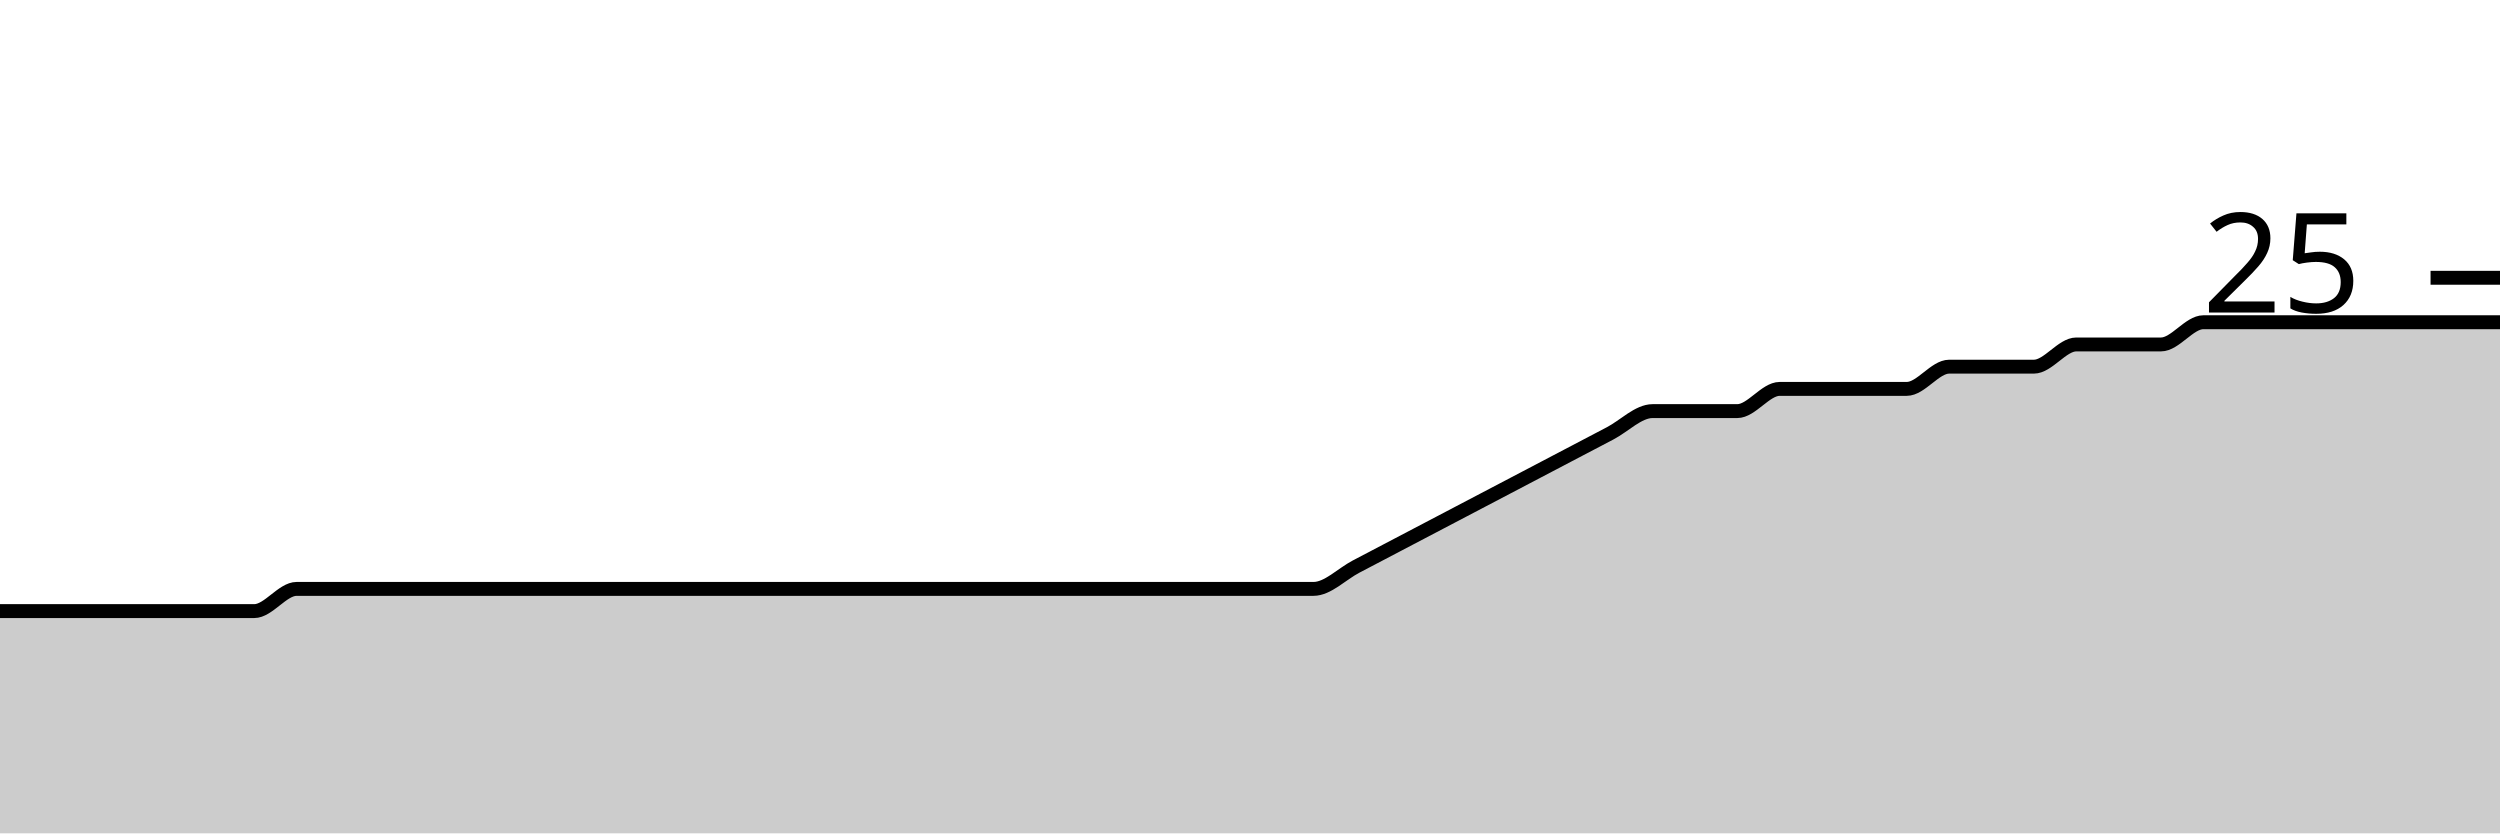
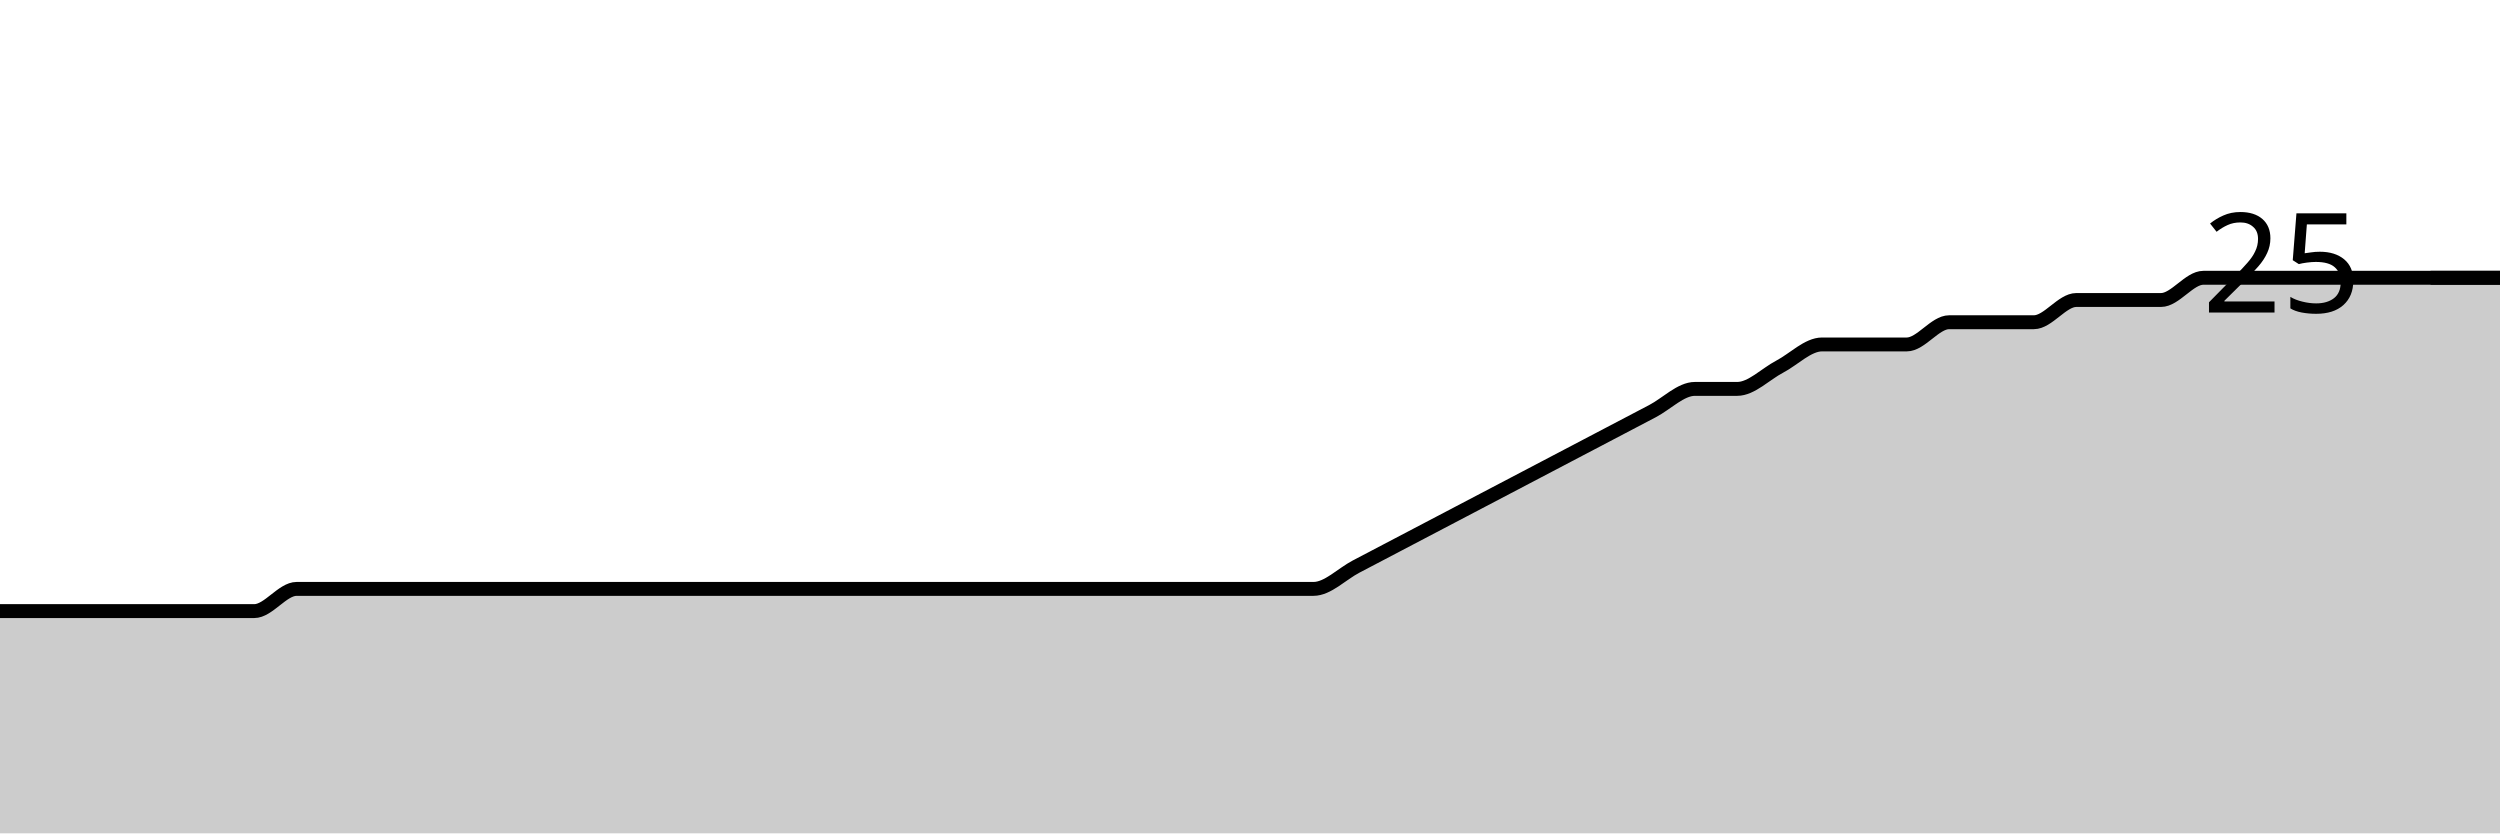
<svg xmlns="http://www.w3.org/2000/svg" viewBox="0 0 180 60">
  <g transform="translate(0,20)">
-     <path class="area" fill="rgba(0, 0, 0, 0.2)" d="M0,24C1.017,24,2.034,24,3.051,24C4.068,24,5.085,24,6.102,24C7.119,24,8.136,24,9.153,24C10.169,24,11.186,24,12.203,24C13.22,24,14.237,24,15.254,24C16.271,24,17.288,24,18.305,24C19.322,24,20.339,22.4,21.356,22.4C22.373,22.4,23.39,22.4,24.407,22.4C25.424,22.4,26.441,22.4,27.458,22.4C28.475,22.4,29.492,22.4,30.508,22.4C31.525,22.4,32.542,22.4,33.559,22.4C34.576,22.4,35.593,22.4,36.61,22.4C37.627,22.4,38.644,22.4,39.661,22.4C40.678,22.4,41.695,22.4,42.712,22.4C43.729,22.4,44.746,22.4,45.763,22.4C46.78,22.4,47.797,22.4,48.814,22.4C49.831,22.4,50.847,22.4,51.864,22.4C52.881,22.4,53.898,22.4,54.915,22.4C55.932,22.4,56.949,22.4,57.966,22.4C58.983,22.4,60,22.4,61.017,22.4C62.034,22.4,63.051,22.4,64.068,22.4C65.085,22.4,66.102,22.4,67.119,22.4C68.136,22.4,69.153,22.4,70.169,22.4C71.186,22.4,72.203,22.4,73.22,22.4C74.237,22.4,75.254,22.4,76.271,22.4C77.288,22.4,78.305,22.4,79.322,22.4C80.339,22.4,81.356,22.4,82.373,22.4C83.39,22.4,84.407,22.4,85.424,22.4C86.441,22.4,87.458,22.4,88.475,22.4C89.492,22.4,90.508,22.4,91.525,22.4C92.542,22.4,93.559,22.4,94.576,22.4C95.593,22.4,96.61,21.333,97.627,20.8C98.644,20.267,99.661,19.733,100.678,19.2C101.695,18.667,102.712,18.133,103.729,17.6C104.746,17.067,105.763,16.533,106.78,16C107.797,15.467,108.814,14.933,109.831,14.4C110.847,13.867,111.864,13.333,112.881,12.8C113.898,12.267,114.915,11.733,115.932,11.2C116.949,10.667,117.966,9.6,118.983,9.6C120,9.6,121.017,9.6,122.034,9.6C123.051,9.6,124.068,9.6,125.085,9.6C126.102,9.6,127.119,8,128.136,8C129.153,8,130.169,8,131.186,8C132.203,8,133.22,8,134.237,8C135.254,8,136.271,8,137.288,8C138.305,8,139.322,6.4,140.339,6.4C141.356,6.4,142.373,6.4,143.39,6.4C144.407,6.4,145.424,6.4,146.441,6.4C147.458,6.4,148.475,4.8,149.492,4.8C150.508,4.8,151.525,4.8,152.542,4.8C153.559,4.8,154.576,4.8,155.593,4.8C156.61,4.8,157.627,3.2,158.644,3.2C159.661,3.2,160.678,3.2,161.695,3.2C162.712,3.2,163.729,3.2,164.746,3.2C165.763,3.2,166.78,3.2,167.797,3.2C168.814,3.2,169.831,3.2,170.847,3.2C171.864,3.2,172.881,3.2,173.898,3.2C174.915,3.2,175.932,3.2,176.949,3.2C177.966,3.2,178.983,3.2,180,3.2L180,40C178.983,40,177.966,40,176.949,40C175.932,40,174.915,40,173.898,40C172.881,40,171.864,40,170.847,40C169.831,40,168.814,40,167.797,40C166.78,40,165.763,40,164.746,40C163.729,40,162.712,40,161.695,40C160.678,40,159.661,40,158.644,40C157.627,40,156.61,40,155.593,40C154.576,40,153.559,40,152.542,40C151.525,40,150.508,40,149.492,40C148.475,40,147.458,40,146.441,40C145.424,40,144.407,40,143.39,40C142.373,40,141.356,40,140.339,40C139.322,40,138.305,40,137.288,40C136.271,40,135.254,40,134.237,40C133.22,40,132.203,40,131.186,40C130.169,40,129.153,40,128.136,40C127.119,40,126.102,40,125.085,40C124.068,40,123.051,40,122.034,40C121.017,40,120,40,118.983,40C117.966,40,116.949,40,115.932,40C114.915,40,113.898,40,112.881,40C111.864,40,110.847,40,109.831,40C108.814,40,107.797,40,106.78,40C105.763,40,104.746,40,103.729,40C102.712,40,101.695,40,100.678,40C99.661,40,98.644,40,97.627,40C96.61,40,95.593,40,94.576,40C93.559,40,92.542,40,91.525,40C90.508,40,89.492,40,88.475,40C87.458,40,86.441,40,85.424,40C84.407,40,83.39,40,82.373,40C81.356,40,80.339,40,79.322,40C78.305,40,77.288,40,76.271,40C75.254,40,74.237,40,73.22,40C72.203,40,71.186,40,70.169,40C69.153,40,68.136,40,67.119,40C66.102,40,65.085,40,64.068,40C63.051,40,62.034,40,61.017,40C60,40,58.983,40,57.966,40C56.949,40,55.932,40,54.915,40C53.898,40,52.881,40,51.864,40C50.847,40,49.831,40,48.814,40C47.797,40,46.78,40,45.763,40C44.746,40,43.729,40,42.712,40C41.695,40,40.678,40,39.661,40C38.644,40,37.627,40,36.61,40C35.593,40,34.576,40,33.559,40C32.542,40,31.525,40,30.508,40C29.492,40,28.475,40,27.458,40C26.441,40,25.424,40,24.407,40C23.39,40,22.373,40,21.356,40C20.339,40,19.322,40,18.305,40C17.288,40,16.271,40,15.254,40C14.237,40,13.22,40,12.203,40C11.186,40,10.169,40,9.153,40C8.136,40,7.119,40,6.102,40C5.085,40,4.068,40,3.051,40C2.034,40,1.017,40,0,40Z" />
-     <path class="line" stroke="black" fill="none" d="M0,24C1.017,24,2.034,24,3.051,24C4.068,24,5.085,24,6.102,24C7.119,24,8.136,24,9.153,24C10.169,24,11.186,24,12.203,24C13.22,24,14.237,24,15.254,24C16.271,24,17.288,24,18.305,24C19.322,24,20.339,22.4,21.356,22.4C22.373,22.4,23.39,22.4,24.407,22.4C25.424,22.4,26.441,22.4,27.458,22.4C28.475,22.4,29.492,22.4,30.508,22.4C31.525,22.4,32.542,22.4,33.559,22.4C34.576,22.4,35.593,22.4,36.61,22.4C37.627,22.4,38.644,22.4,39.661,22.4C40.678,22.4,41.695,22.4,42.712,22.4C43.729,22.4,44.746,22.4,45.763,22.4C46.78,22.4,47.797,22.4,48.814,22.4C49.831,22.4,50.847,22.4,51.864,22.4C52.881,22.4,53.898,22.4,54.915,22.4C55.932,22.4,56.949,22.4,57.966,22.4C58.983,22.4,60,22.4,61.017,22.4C62.034,22.4,63.051,22.4,64.068,22.4C65.085,22.4,66.102,22.4,67.119,22.4C68.136,22.4,69.153,22.4,70.169,22.4C71.186,22.4,72.203,22.4,73.22,22.4C74.237,22.4,75.254,22.4,76.271,22.4C77.288,22.4,78.305,22.4,79.322,22.4C80.339,22.4,81.356,22.4,82.373,22.4C83.39,22.4,84.407,22.4,85.424,22.4C86.441,22.4,87.458,22.4,88.475,22.4C89.492,22.4,90.508,22.4,91.525,22.4C92.542,22.4,93.559,22.4,94.576,22.4C95.593,22.4,96.61,21.333,97.627,20.8C98.644,20.267,99.661,19.733,100.678,19.2C101.695,18.667,102.712,18.133,103.729,17.6C104.746,17.067,105.763,16.533,106.78,16C107.797,15.467,108.814,14.933,109.831,14.4C110.847,13.867,111.864,13.333,112.881,12.8C113.898,12.267,114.915,11.733,115.932,11.2C116.949,10.667,117.966,9.6,118.983,9.6C120,9.6,121.017,9.6,122.034,9.6C123.051,9.6,124.068,9.6,125.085,9.6C126.102,9.6,127.119,8,128.136,8C129.153,8,130.169,8,131.186,8C132.203,8,133.22,8,134.237,8C135.254,8,136.271,8,137.288,8C138.305,8,139.322,6.4,140.339,6.4C141.356,6.4,142.373,6.4,143.39,6.4C144.407,6.4,145.424,6.4,146.441,6.4C147.458,6.4,148.475,4.8,149.492,4.8C150.508,4.8,151.525,4.8,152.542,4.8C153.559,4.8,154.576,4.8,155.593,4.8C156.61,4.8,157.627,3.2,158.644,3.2C159.661,3.2,160.678,3.2,161.695,3.2C162.712,3.2,163.729,3.2,164.746,3.2C165.763,3.2,166.78,3.2,167.797,3.2C168.814,3.2,169.831,3.2,170.847,3.2C171.864,3.2,172.881,3.2,173.898,3.2C174.915,3.2,175.932,3.2,176.949,3.2C177.966,3.2,178.983,3.2,180,3.2" />
+     <path class="area" fill="rgba(0, 0, 0, 0.2)" d="M0,24C1.017,24,2.034,24,3.051,24C4.068,24,5.085,24,6.102,24C7.119,24,8.136,24,9.153,24C10.169,24,11.186,24,12.203,24C13.22,24,14.237,24,15.254,24C16.271,24,17.288,24,18.305,24C19.322,24,20.339,22.4,21.356,22.4C22.373,22.4,23.39,22.4,24.407,22.4C25.424,22.4,26.441,22.4,27.458,22.4C28.475,22.4,29.492,22.4,30.508,22.4C31.525,22.4,32.542,22.4,33.559,22.4C34.576,22.4,35.593,22.4,36.61,22.4C37.627,22.4,38.644,22.4,39.661,22.4C40.678,22.4,41.695,22.4,42.712,22.4C43.729,22.4,44.746,22.4,45.763,22.4C46.78,22.4,47.797,22.4,48.814,22.4C49.831,22.4,50.847,22.4,51.864,22.4C52.881,22.4,53.898,22.4,54.915,22.4C55.932,22.4,56.949,22.4,57.966,22.4C58.983,22.4,60,22.4,61.017,22.4C62.034,22.4,63.051,22.4,64.068,22.4C65.085,22.4,66.102,22.4,67.119,22.4C68.136,22.4,69.153,22.4,70.169,22.4C71.186,22.4,72.203,22.4,73.22,22.4C74.237,22.4,75.254,22.4,76.271,22.4C77.288,22.4,78.305,22.4,79.322,22.4C80.339,22.4,81.356,22.4,82.373,22.4C83.39,22.4,84.407,22.4,85.424,22.4C86.441,22.4,87.458,22.4,88.475,22.4C89.492,22.4,90.508,22.4,91.525,22.4C92.542,22.4,93.559,22.4,94.576,22.4C95.593,22.4,96.61,21.333,97.627,20.8C98.644,20.267,99.661,19.733,100.678,19.2C101.695,18.667,102.712,18.133,103.729,17.6C104.746,17.067,105.763,16.533,106.78,16C107.797,15.467,108.814,14.933,109.831,14.4C110.847,13.867,111.864,13.333,112.881,12.8C113.898,12.267,114.915,11.733,115.932,11.2C116.949,10.667,117.966,10.133,118.983,9.6C120,9.067,121.017,8,122.034,8C123.051,8,124.068,8,125.085,8C126.102,8,127.119,6.933,128.136,6.4C129.153,5.867,130.169,4.8,131.186,4.8C132.203,4.8,133.22,4.8,134.237,4.8C135.254,4.8,136.271,4.8,137.288,4.8C138.305,4.8,139.322,3.2,140.339,3.2C141.356,3.2,142.373,3.2,143.39,3.2C144.407,3.2,145.424,3.2,146.441,3.2C147.458,3.2,148.475,1.6,149.492,1.6C150.508,1.6,151.525,1.6,152.542,1.6C153.559,1.6,154.576,1.6,155.593,1.6C156.61,1.6,157.627,0,158.644,0C159.661,0,160.678,0,161.695,0C162.712,0,163.729,0,164.746,0C165.763,0,166.78,0,167.797,0C168.814,0,169.831,0,170.847,0C171.864,0,172.881,0,173.898,0C174.915,0,175.932,0,176.949,0C177.966,0,178.983,0,180,0L180,40C178.983,40,177.966,40,176.949,40C175.932,40,174.915,40,173.898,40C172.881,40,171.864,40,170.847,40C169.831,40,168.814,40,167.797,40C166.78,40,165.763,40,164.746,40C163.729,40,162.712,40,161.695,40C160.678,40,159.661,40,158.644,40C157.627,40,156.61,40,155.593,40C154.576,40,153.559,40,152.542,40C151.525,40,150.508,40,149.492,40C148.475,40,147.458,40,146.441,40C145.424,40,144.407,40,143.39,40C142.373,40,141.356,40,140.339,40C139.322,40,138.305,40,137.288,40C136.271,40,135.254,40,134.237,40C133.22,40,132.203,40,131.186,40C130.169,40,129.153,40,128.136,40C127.119,40,126.102,40,125.085,40C124.068,40,123.051,40,122.034,40C121.017,40,120,40,118.983,40C117.966,40,116.949,40,115.932,40C114.915,40,113.898,40,112.881,40C111.864,40,110.847,40,109.831,40C108.814,40,107.797,40,106.78,40C105.763,40,104.746,40,103.729,40C102.712,40,101.695,40,100.678,40C99.661,40,98.644,40,97.627,40C96.61,40,95.593,40,94.576,40C93.559,40,92.542,40,91.525,40C90.508,40,89.492,40,88.475,40C87.458,40,86.441,40,85.424,40C84.407,40,83.39,40,82.373,40C81.356,40,80.339,40,79.322,40C78.305,40,77.288,40,76.271,40C75.254,40,74.237,40,73.22,40C72.203,40,71.186,40,70.169,40C69.153,40,68.136,40,67.119,40C66.102,40,65.085,40,64.068,40C63.051,40,62.034,40,61.017,40C60,40,58.983,40,57.966,40C56.949,40,55.932,40,54.915,40C53.898,40,52.881,40,51.864,40C50.847,40,49.831,40,48.814,40C47.797,40,46.78,40,45.763,40C44.746,40,43.729,40,42.712,40C41.695,40,40.678,40,39.661,40C38.644,40,37.627,40,36.61,40C35.593,40,34.576,40,33.559,40C32.542,40,31.525,40,30.508,40C29.492,40,28.475,40,27.458,40C26.441,40,25.424,40,24.407,40C23.39,40,22.373,40,21.356,40C20.339,40,19.322,40,18.305,40C17.288,40,16.271,40,15.254,40C14.237,40,13.22,40,12.203,40C11.186,40,10.169,40,9.153,40C8.136,40,7.119,40,6.102,40C5.085,40,4.068,40,3.051,40C2.034,40,1.017,40,0,40Z" />
+     <path class="line" stroke="black" fill="none" d="M0,24C1.017,24,2.034,24,3.051,24C4.068,24,5.085,24,6.102,24C7.119,24,8.136,24,9.153,24C10.169,24,11.186,24,12.203,24C13.22,24,14.237,24,15.254,24C16.271,24,17.288,24,18.305,24C19.322,24,20.339,22.4,21.356,22.4C22.373,22.4,23.39,22.4,24.407,22.4C25.424,22.4,26.441,22.4,27.458,22.4C28.475,22.4,29.492,22.4,30.508,22.4C31.525,22.4,32.542,22.4,33.559,22.4C34.576,22.4,35.593,22.4,36.61,22.4C37.627,22.4,38.644,22.4,39.661,22.4C40.678,22.4,41.695,22.4,42.712,22.4C43.729,22.4,44.746,22.4,45.763,22.4C46.78,22.4,47.797,22.4,48.814,22.4C49.831,22.4,50.847,22.4,51.864,22.4C52.881,22.4,53.898,22.4,54.915,22.4C55.932,22.4,56.949,22.4,57.966,22.4C58.983,22.4,60,22.4,61.017,22.4C62.034,22.4,63.051,22.4,64.068,22.4C65.085,22.4,66.102,22.4,67.119,22.4C68.136,22.4,69.153,22.4,70.169,22.4C71.186,22.4,72.203,22.4,73.22,22.4C74.237,22.4,75.254,22.4,76.271,22.4C77.288,22.4,78.305,22.4,79.322,22.4C80.339,22.4,81.356,22.4,82.373,22.4C83.39,22.4,84.407,22.4,85.424,22.4C86.441,22.4,87.458,22.4,88.475,22.4C89.492,22.4,90.508,22.4,91.525,22.4C92.542,22.4,93.559,22.4,94.576,22.4C95.593,22.4,96.61,21.333,97.627,20.8C98.644,20.267,99.661,19.733,100.678,19.2C101.695,18.667,102.712,18.133,103.729,17.6C104.746,17.067,105.763,16.533,106.78,16C107.797,15.467,108.814,14.933,109.831,14.4C110.847,13.867,111.864,13.333,112.881,12.8C113.898,12.267,114.915,11.733,115.932,11.2C116.949,10.667,117.966,10.133,118.983,9.6C120,9.067,121.017,8,122.034,8C123.051,8,124.068,8,125.085,8C126.102,8,127.119,6.933,128.136,6.4C129.153,5.867,130.169,4.8,131.186,4.8C132.203,4.8,133.22,4.8,134.237,4.8C135.254,4.8,136.271,4.8,137.288,4.8C138.305,4.8,139.322,3.2,140.339,3.2C141.356,3.2,142.373,3.2,143.39,3.2C144.407,3.2,145.424,3.2,146.441,3.2C147.458,3.2,148.475,1.6,149.492,1.6C150.508,1.6,151.525,1.6,152.542,1.6C153.559,1.6,154.576,1.6,155.593,1.6C156.61,1.6,157.627,0,158.644,0C159.661,0,160.678,0,161.695,0C162.712,0,163.729,0,164.746,0C165.763,0,166.78,0,167.797,0C168.814,0,169.831,0,170.847,0C171.864,0,172.881,0,173.898,0C174.915,0,175.932,0,176.949,0C177.966,0,178.983,0,180,0" />
    <path class="axis-ceiling" stroke-width="1" stroke="black" fill="none" d="M175,0L180,0" />
    <text class="axis-ceiling-label" font-family="sans-serif" text-anchor="end" font-size="10px" x="170" y="2.5">25</text>
  </g>
</svg>
